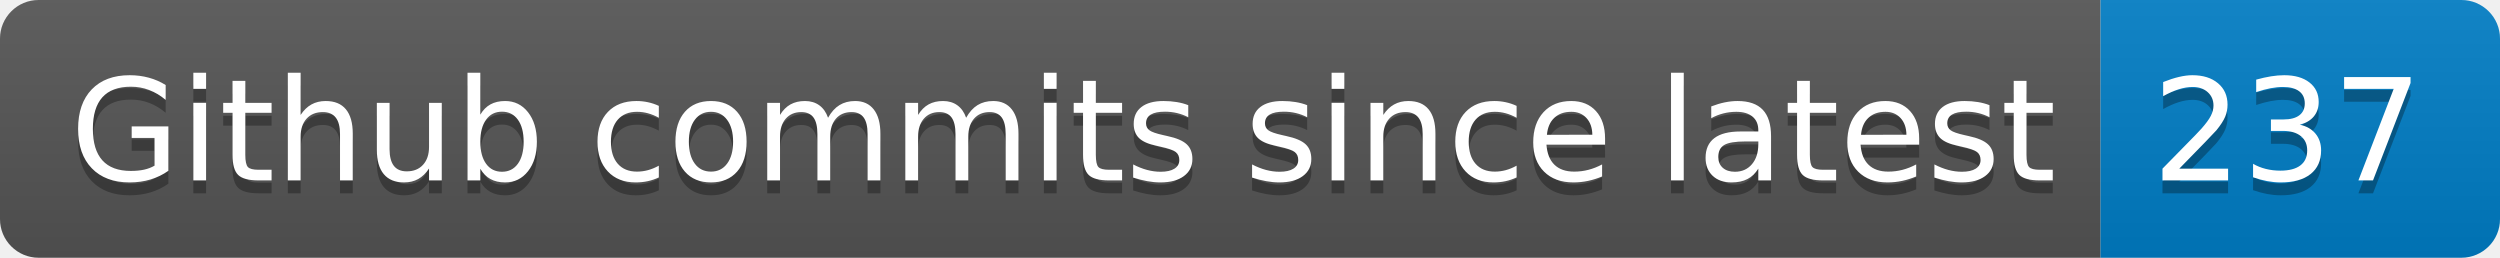
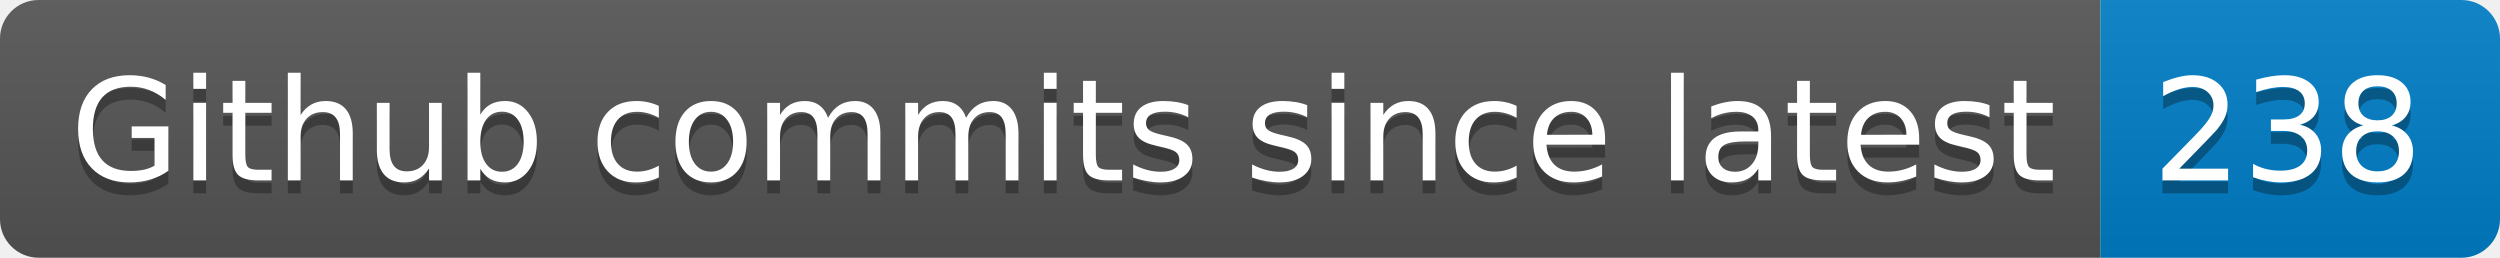
- <svg xmlns="http://www.w3.org/2000/svg" width="194" height="20" role="img" aria-label="Github commits since latest: 237">
+ <svg xmlns="http://www.w3.org/2000/svg" width="194" height="20" role="img" aria-label="Github commits since latest: 238">
  <linearGradient id="s" x2="0" y2="100%">
    <stop offset="0" stop-color="#bbb" stop-opacity=".1" />
    <stop offset="1" stop-opacity=".1" />
  </linearGradient>
  <clipPath id="r">
    <rect width="194" height="20" rx="3" fill="#fff" />
  </clipPath>
  <g clip-path="url(#r)">
    <rect width="163" height="20" fill="#555" />
    <rect x="163" width="31" height="20" fill="#007ec6" />
    <rect width="194" height="20" fill="url(#s)" />
  </g>
  <g fill="#fff" text-anchor="middle" font-family="Verdana,Geneva,DejaVu Sans,sans-serif" text-rendering="geometricPrecision" font-size="110">
    <text aria-hidden="true" x="825" y="150" fill="#010101" fill-opacity=".3" transform="scale(.1)" textLength="1530">Github commits since latest</text>
    <text x="825" y="140" transform="scale(.1)" fill="#fff" textLength="1530">Github commits since latest</text>
-     <text aria-hidden="true" x="1775" y="150" fill="#010101" fill-opacity=".3" transform="scale(.1)" textLength="210">237</text>
-     <text x="1775" y="140" transform="scale(.1)" fill="#fff" textLength="210">237</text>
+     <text aria-hidden="true" x="1775" y="150" fill="#010101" fill-opacity=".3" transform="scale(.1)" textLength="210">238</text>
+     <text x="1775" y="140" transform="scale(.1)" fill="#fff" textLength="210">238</text>
  </g>
</svg>
